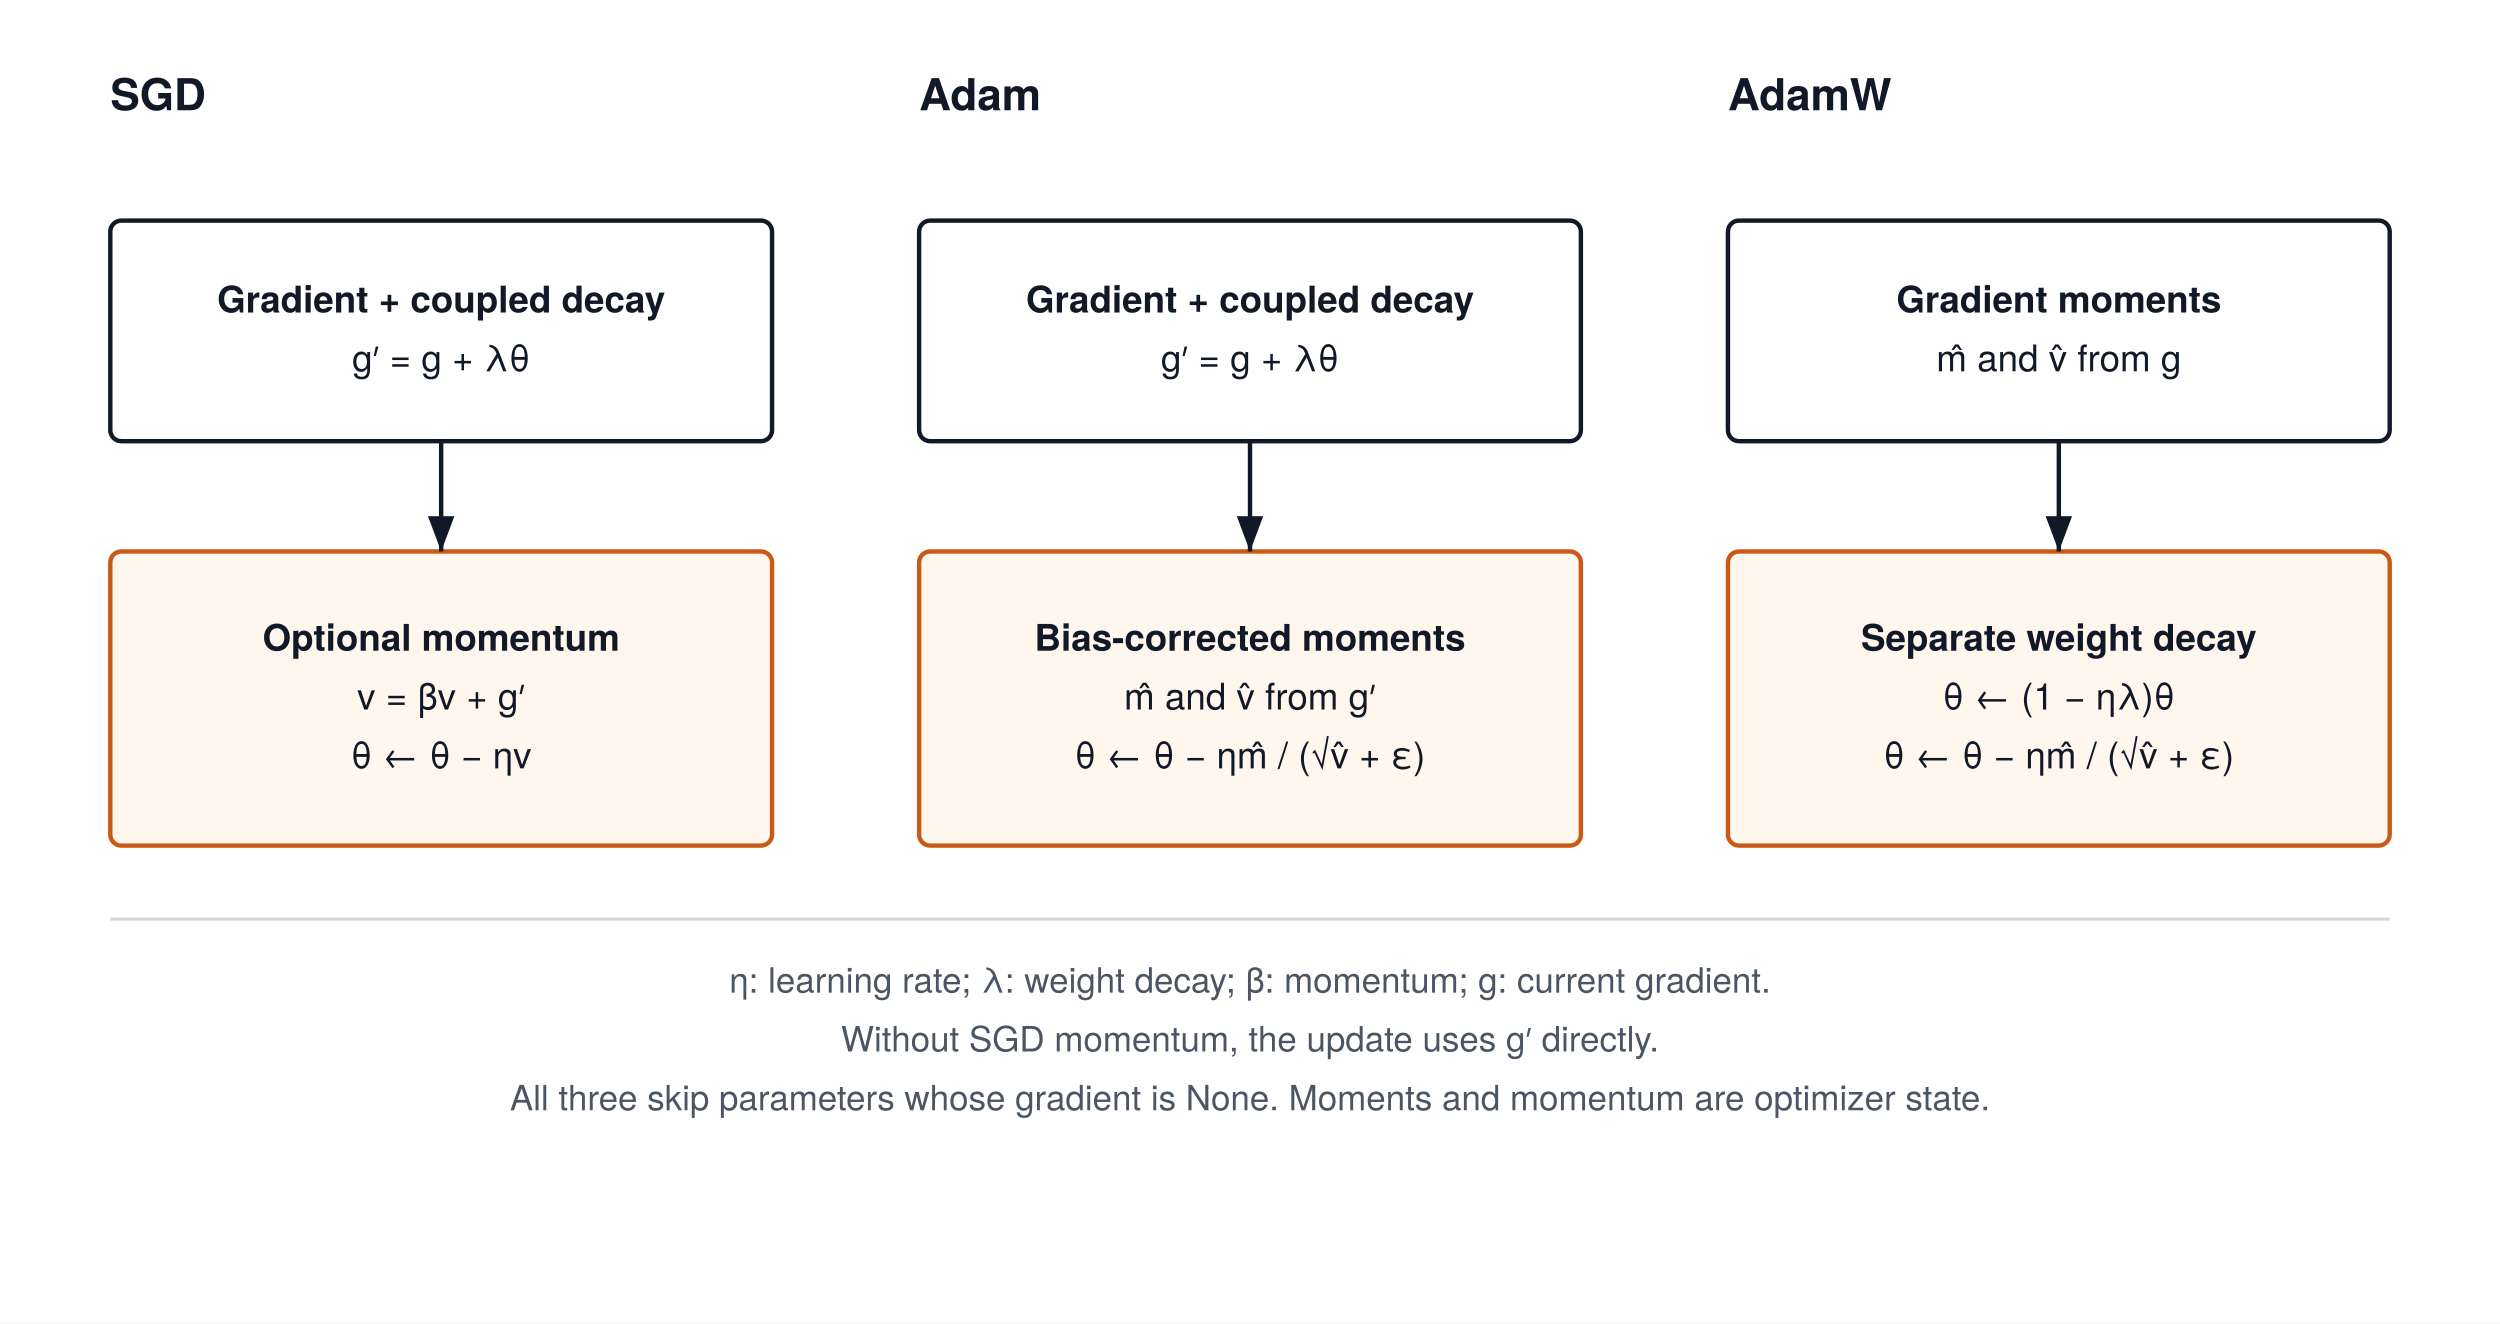
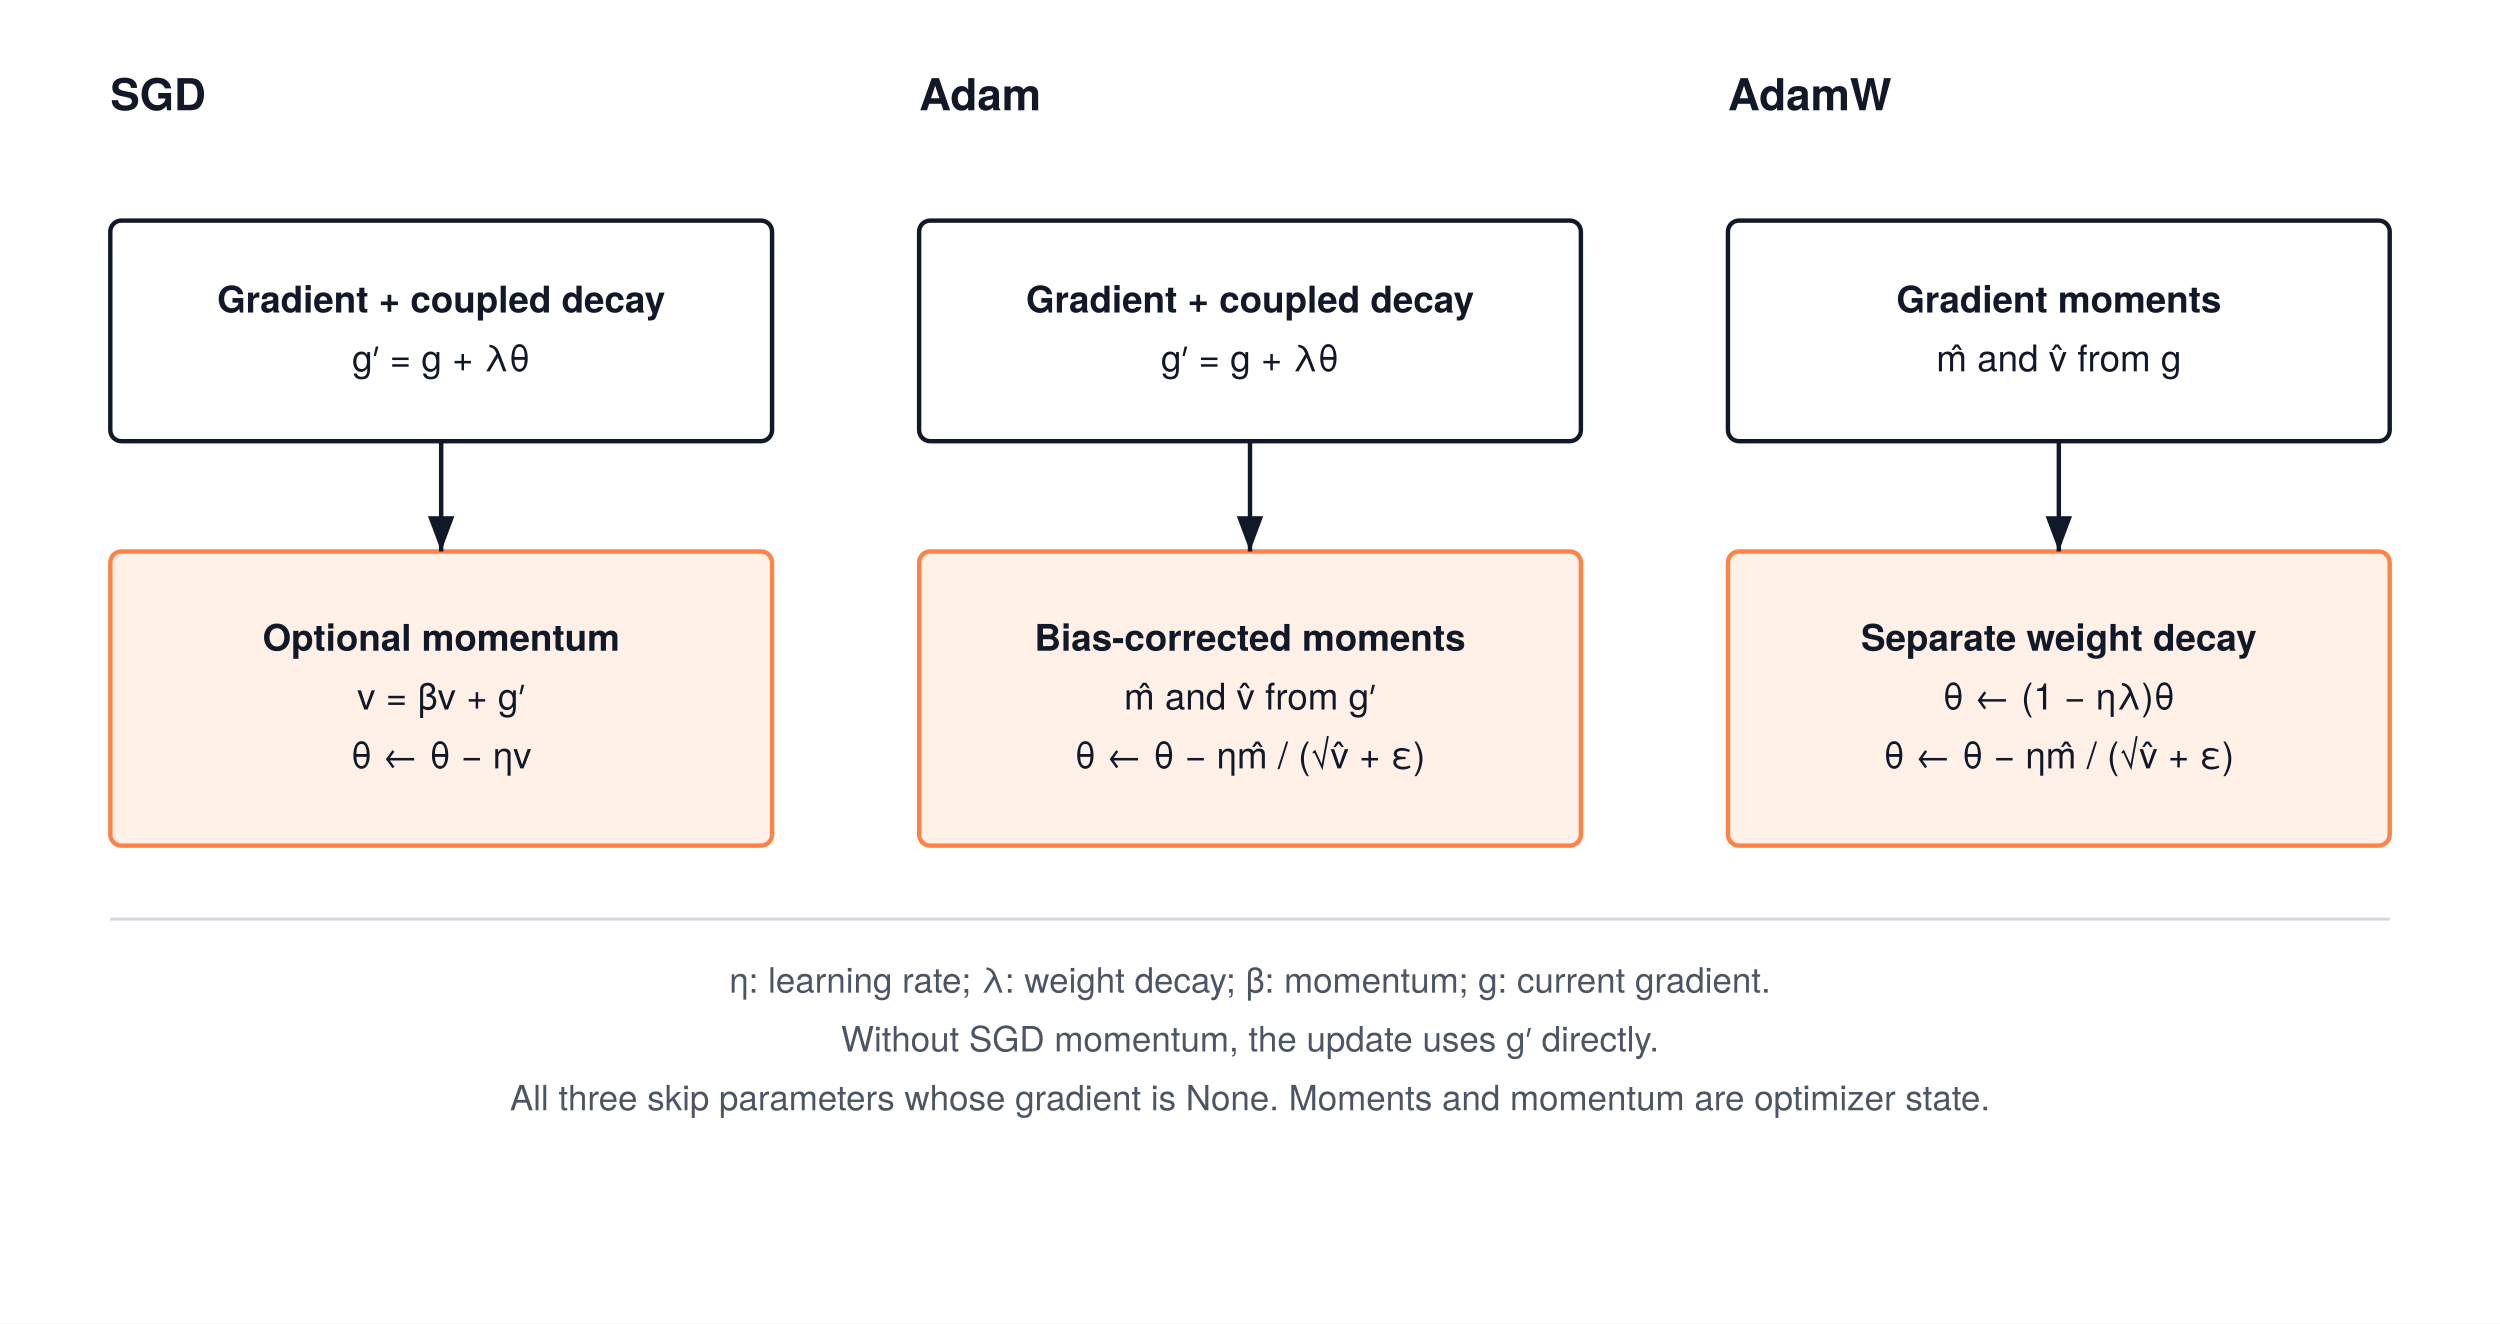
<svg xmlns="http://www.w3.org/2000/svg" width="680" height="360" viewBox="0 0 680 360" font-family="'TeX Gyre Heros', -apple-system, BlinkMacSystemFont, 'Segoe UI', 'Helvetica Neue', Arial, sans-serif">
  <rect width="680" height="360" fill="#FFFFFF" />
  <defs>
    <marker id="arrow" markerWidth="8" markerHeight="6" refX="8" refY="3" orient="auto">
      <path d="M0,0 L8,3 L0,6 Z" fill="#111827" />
    </marker>
    <marker id="blue" markerWidth="8" markerHeight="6" refX="8" refY="3" orient="auto">
-       <path d="M0,0 L8,3 L0,6 Z" fill="#2563EB" />
+       <path d="M0,0 L8,3 L0,6 Z" fill="#4b5563" />
    </marker>
    <marker id="orange" markerWidth="8" markerHeight="6" refX="8" refY="3" orient="auto">
-       <path d="M0,0 L8,3 L0,6 Z" fill="#C85A17" />
+       <path d="M0,0 L8,3 L0,6 Z" fill="#ff8246" />
    </marker>
  </defs>
  <text x="30" y="30" text-anchor="start" font-size="12" font-weight="700" fill="#111827">SGD</text>
  <text x="250" y="30" text-anchor="start" font-size="12" font-weight="700" fill="#111827">Adam</text>
  <text x="470" y="30" text-anchor="start" font-size="12" font-weight="700" fill="#111827">AdamW</text>
  <rect x="30" y="60" width="180" height="60" rx="3" fill="#FFFFFF" stroke="#111827" stroke-width="1.2" />
  <text x="120.0" y="85.0" text-anchor="middle" font-size="10" font-weight="700" fill="#111827">Gradient + coupled decay</text>
  <text x="120.0" y="101.0" text-anchor="middle" font-size="10" font-weight="400" fill="#111827">g′ = g + λθ</text>
-   <rect x="30" y="150" width="180" height="80" rx="3" fill="#FFF7ED" stroke="#C85A17" stroke-width="1.2" />
+   <rect x="30" y="150" width="180" height="80" rx="3" fill="#fff1e8" stroke="#ff8246" stroke-width="1.2" />
  <text x="120.0" y="177.0" text-anchor="middle" font-size="10" font-weight="700" fill="#111827">Optional momentum</text>
  <text x="120.0" y="193.0" text-anchor="middle" font-size="10" font-weight="400" fill="#111827">v = βv + g′</text>
  <text x="120.0" y="209.0" text-anchor="middle" font-size="10" font-weight="400" fill="#111827">θ ← θ − ηv</text>
  <path d="M120,120 V150" fill="none" stroke="#111827" stroke-width="1.2" marker-end="url(#arrow)" />
  <rect x="250" y="60" width="180" height="60" rx="3" fill="#FFFFFF" stroke="#111827" stroke-width="1.2" />
  <text x="340.0" y="85.0" text-anchor="middle" font-size="10" font-weight="700" fill="#111827">Gradient + coupled decay</text>
  <text x="340.0" y="101.0" text-anchor="middle" font-size="10" font-weight="400" fill="#111827">g′ = g + λθ</text>
-   <rect x="250" y="150" width="180" height="80" rx="3" fill="#FFF7ED" stroke="#C85A17" stroke-width="1.2" />
+   <rect x="250" y="150" width="180" height="80" rx="3" fill="#fff1e8" stroke="#ff8246" stroke-width="1.2" />
  <text x="340.0" y="177.0" text-anchor="middle" font-size="10" font-weight="700" fill="#111827">Bias-corrected moments</text>
  <text x="340.0" y="193.0" text-anchor="middle" font-size="10" font-weight="400" fill="#111827">m̂ and v̂ from g′</text>
  <text x="340.0" y="209.0" text-anchor="middle" font-size="10" font-weight="400" fill="#111827">θ ← θ − ηm̂ / (√v̂ + ε)</text>
  <path d="M340,120 V150" fill="none" stroke="#111827" stroke-width="1.2" marker-end="url(#arrow)" />
  <rect x="470" y="60" width="180" height="60" rx="3" fill="#FFFFFF" stroke="#111827" stroke-width="1.2" />
  <text x="560.0" y="85.0" text-anchor="middle" font-size="10" font-weight="700" fill="#111827">Gradient moments</text>
  <text x="560.0" y="101.0" text-anchor="middle" font-size="10" font-weight="400" fill="#111827">m̂ and v̂ from g</text>
-   <rect x="470" y="150" width="180" height="80" rx="3" fill="#FFF7ED" stroke="#C85A17" stroke-width="1.2" />
+   <rect x="470" y="150" width="180" height="80" rx="3" fill="#fff1e8" stroke="#ff8246" stroke-width="1.2" />
  <text x="560.0" y="177.0" text-anchor="middle" font-size="10" font-weight="700" fill="#111827">Separate weight decay</text>
  <text x="560.0" y="193.0" text-anchor="middle" font-size="10" font-weight="400" fill="#111827">θ ← (1 − ηλ)θ</text>
  <text x="560.0" y="209.0" text-anchor="middle" font-size="10" font-weight="400" fill="#111827">θ ← θ − ηm̂ / (√v̂ + ε)</text>
  <path d="M560,120 V150" fill="none" stroke="#111827" stroke-width="1.2" marker-end="url(#arrow)" />
  <path d="M30,250 H650" stroke="#D1D5DB" stroke-width="0.8" />
  <text x="340" y="270" text-anchor="middle" font-size="9.5" font-weight="400" fill="#4B5563">η: learning rate; λ: weight decay; β: momentum; g: current gradient.</text>
  <text x="340" y="286" text-anchor="middle" font-size="9.5" font-weight="400" fill="#4B5563">Without SGD momentum, the update uses g′ directly.</text>
  <text x="340" y="302" text-anchor="middle" font-size="9.5" font-weight="400" fill="#4B5563">All three skip parameters whose gradient is None. Moments and momentum are optimizer state.</text>
</svg>
